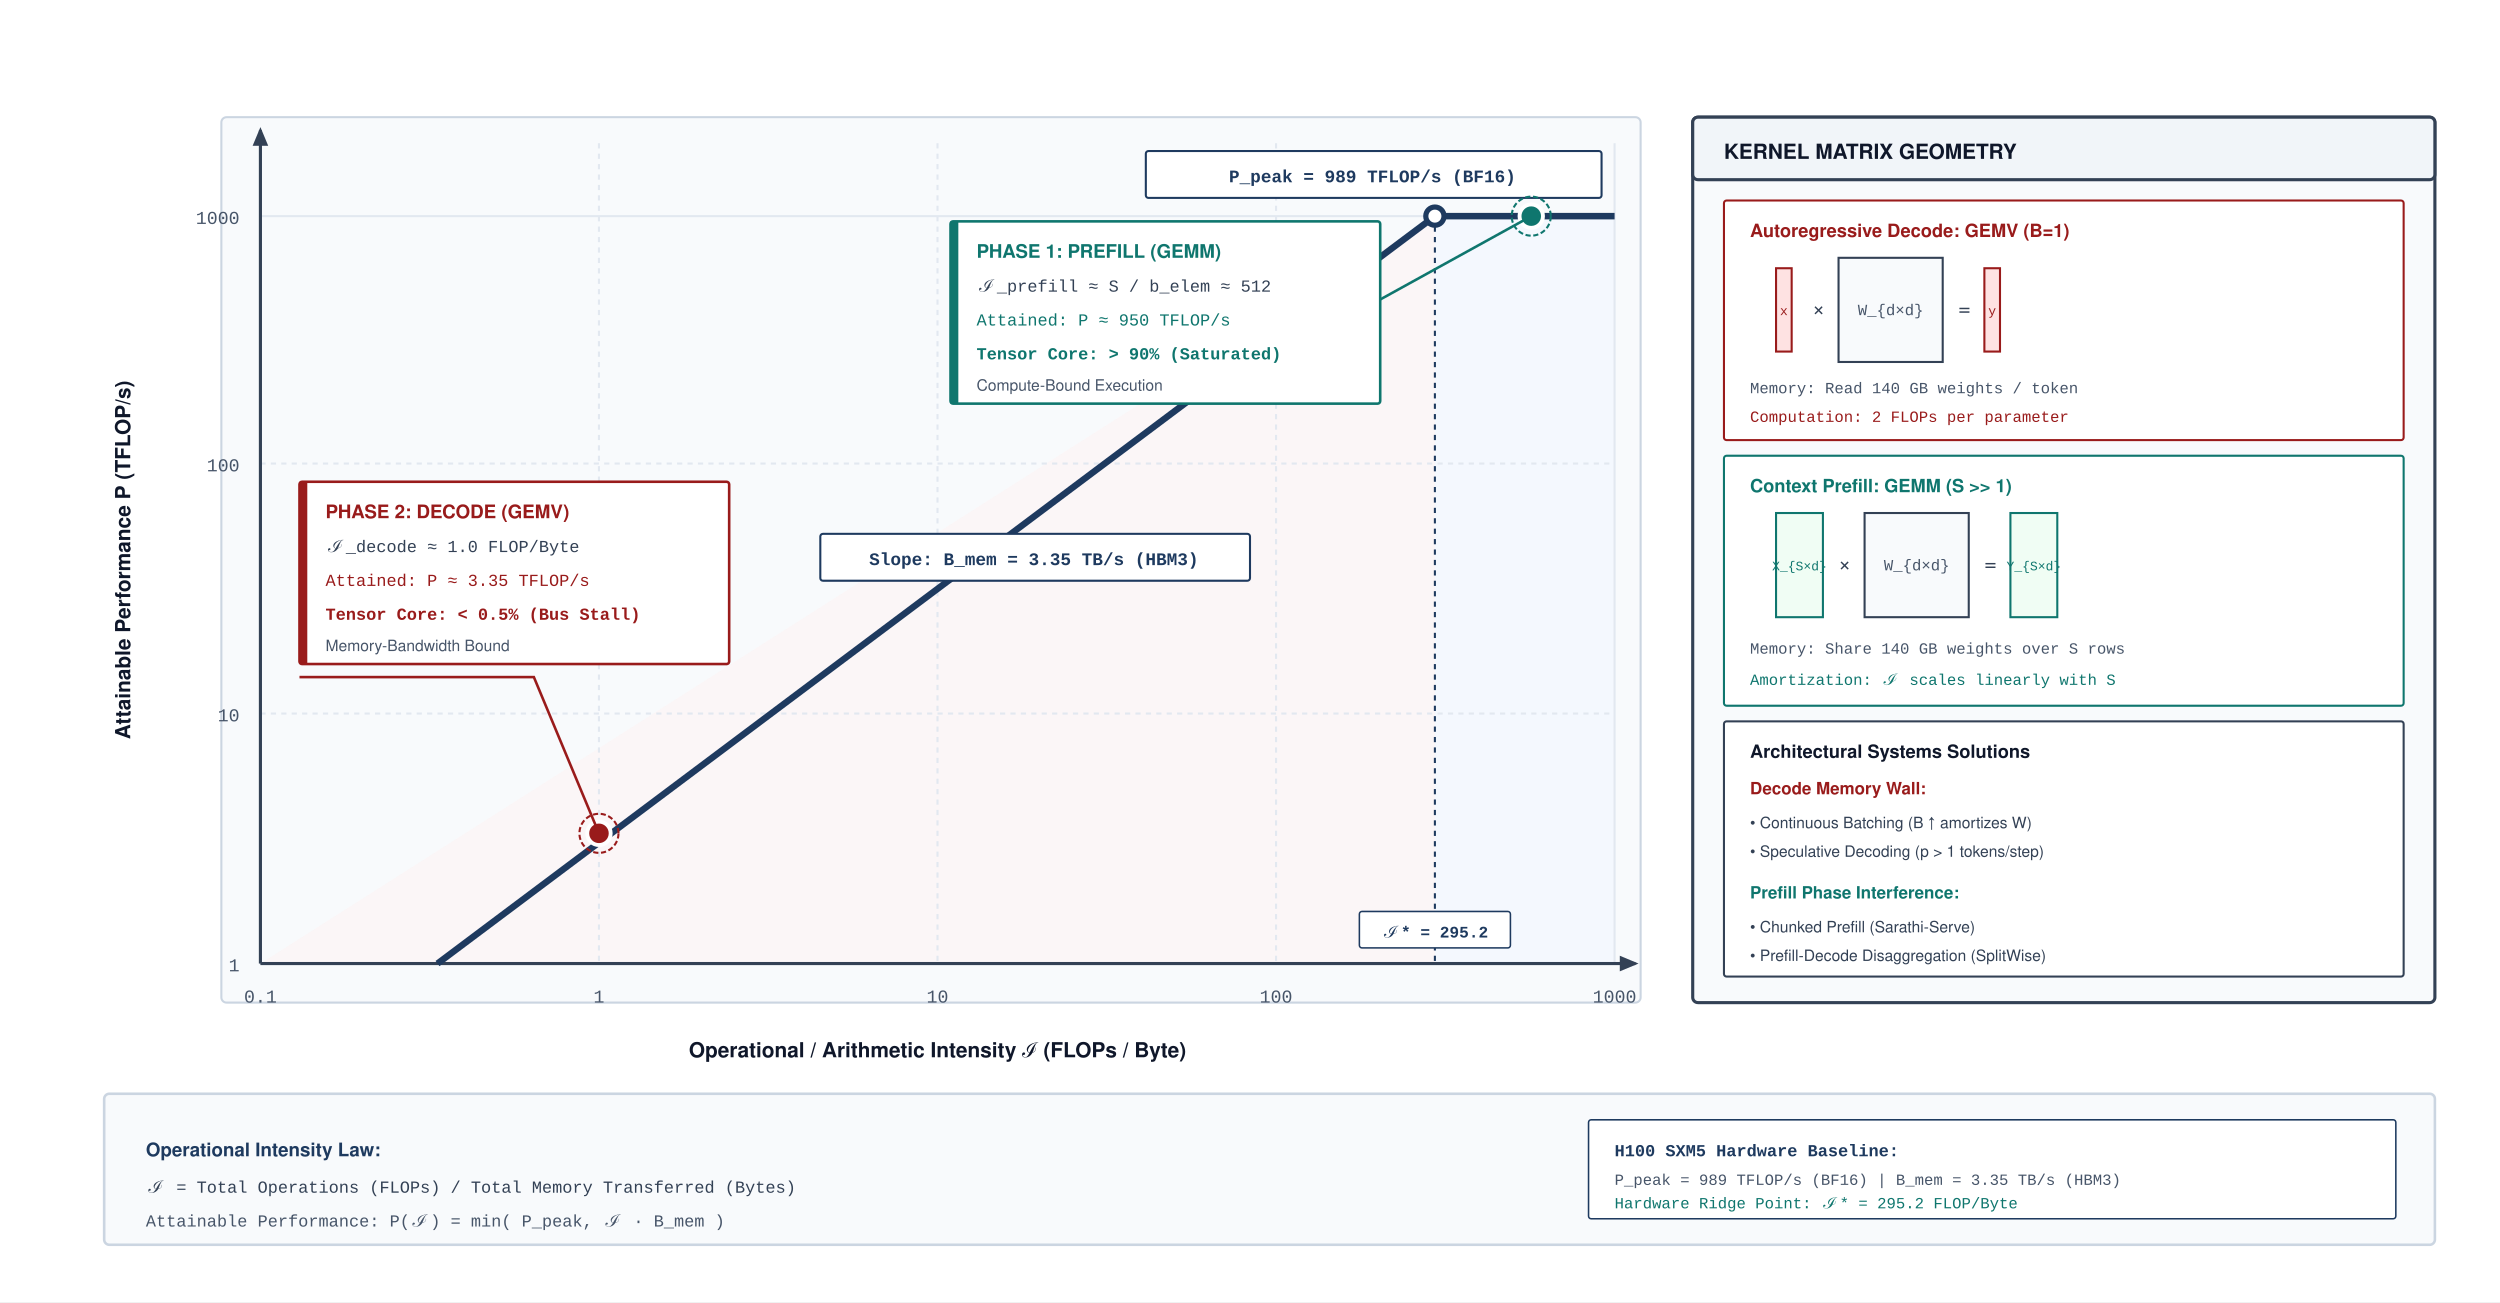
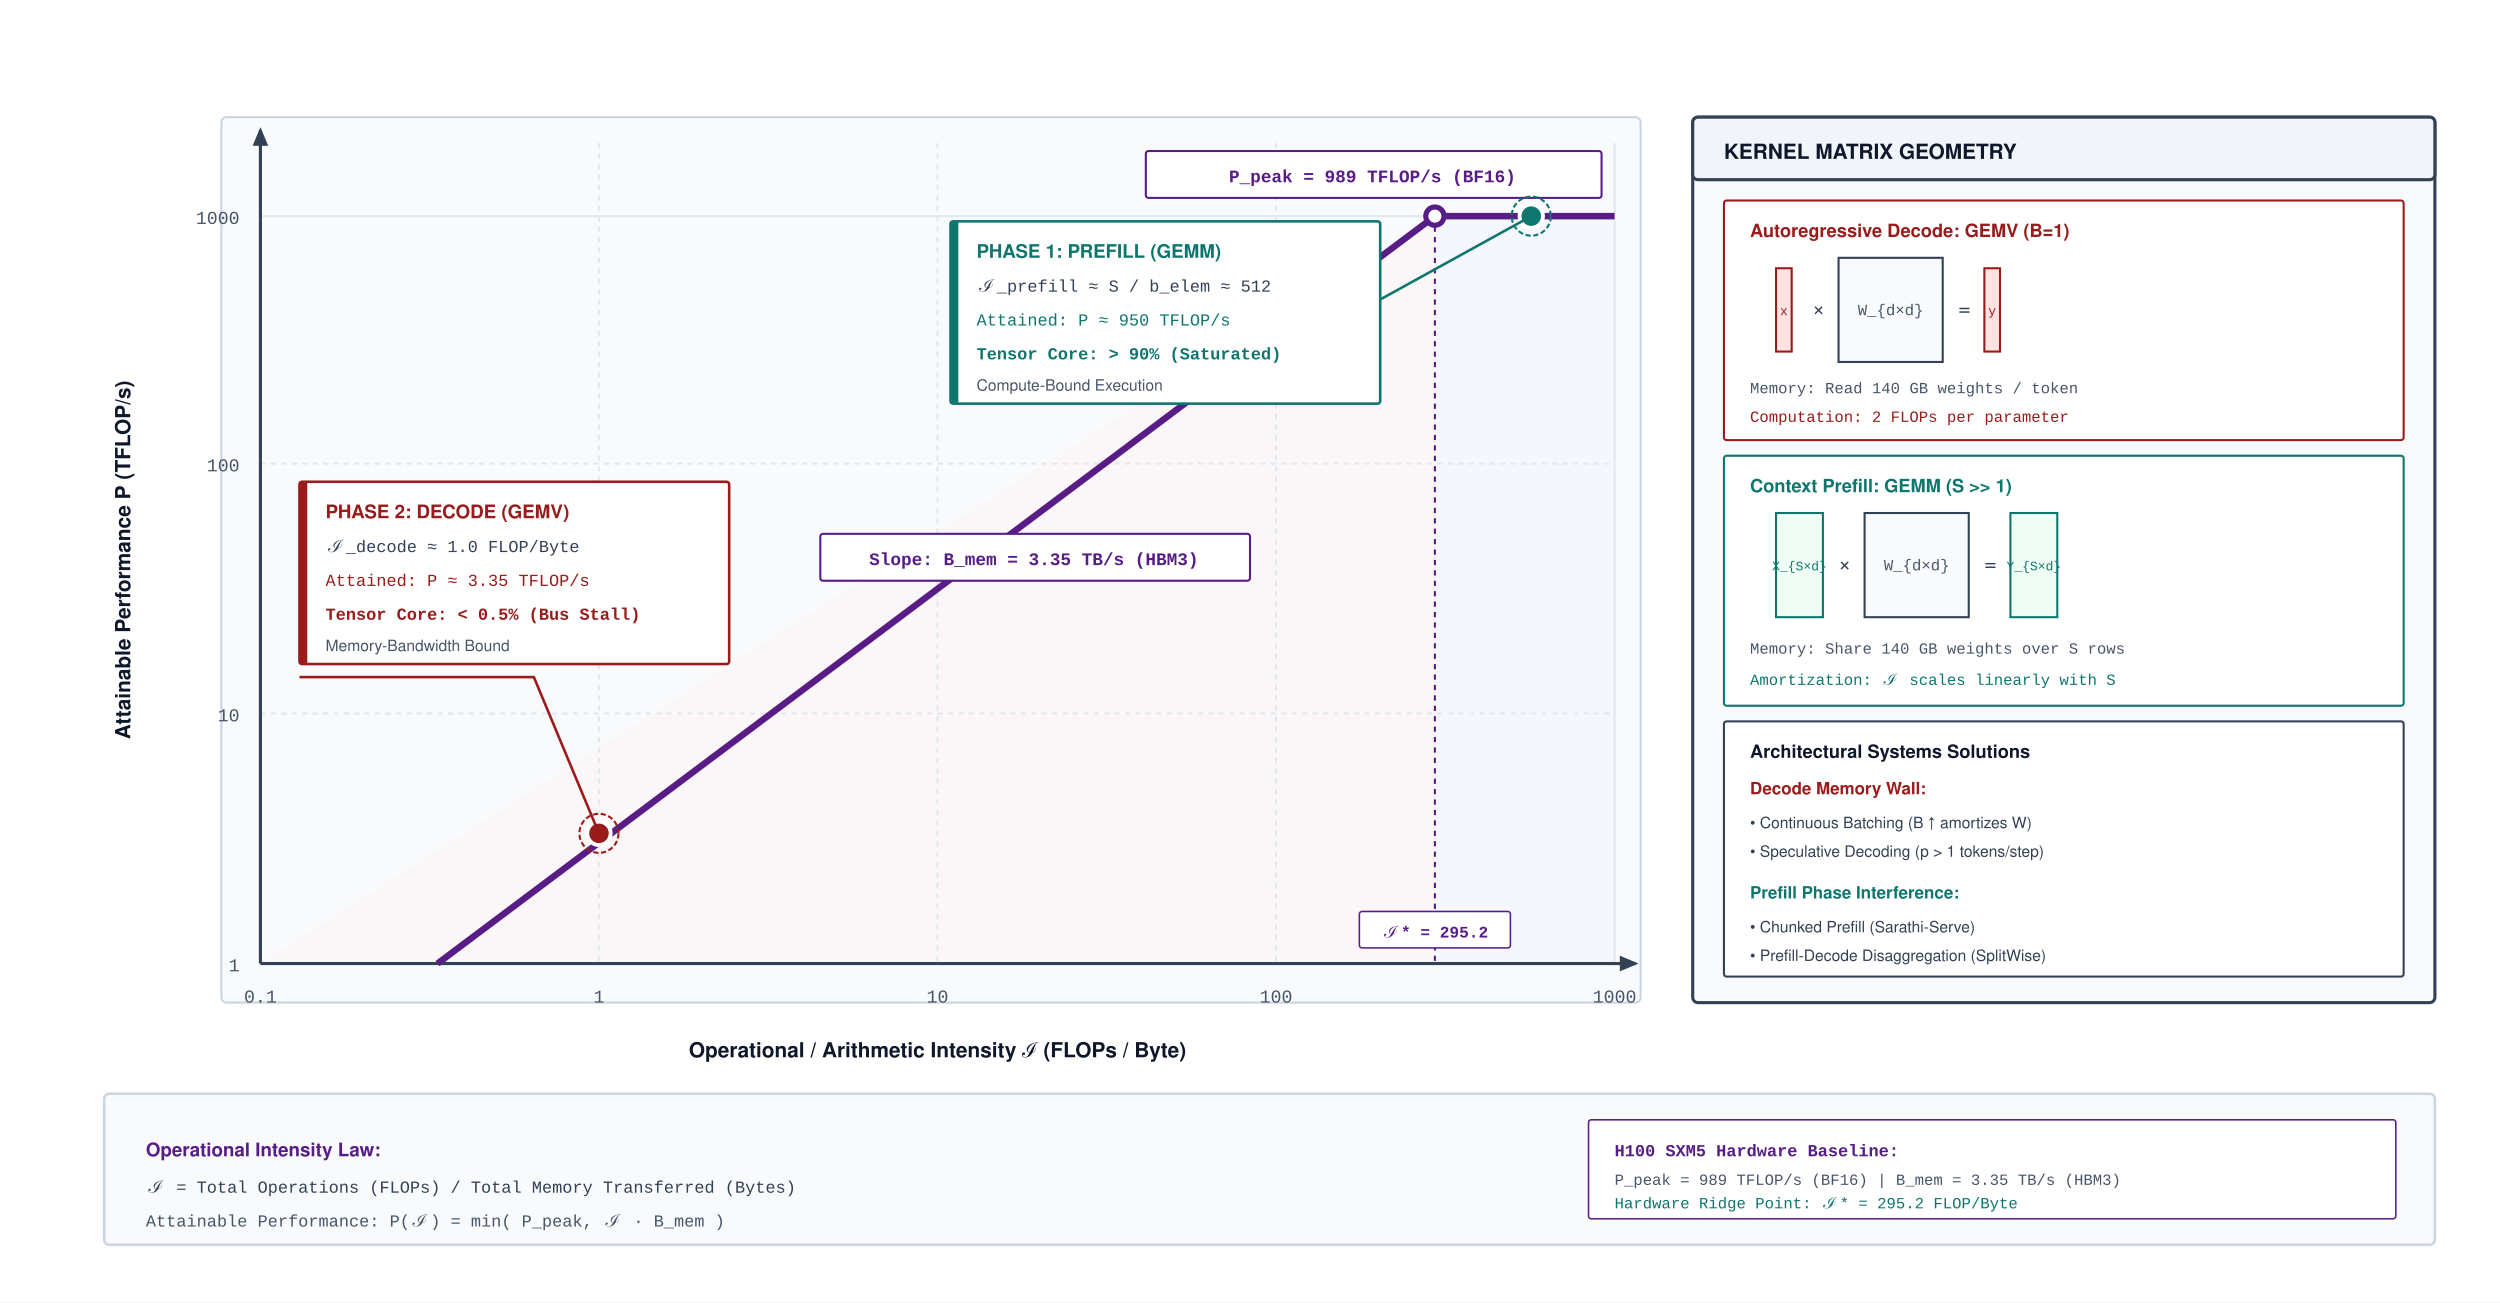
<svg xmlns="http://www.w3.org/2000/svg" viewBox="0 0 960 500" width="100%" height="100%" font-family="Helvetica Neue, Helvetica, Arial, sans-serif">
  <defs>
-     <marker id="arr-navy" markerWidth="6" markerHeight="5" refX="5" refY="2.5" orient="auto">
-       <path d="M0,0 L6,2.5 L0,5 Z" fill="#1E3A5F" />
+     <marker id="arr-amethyst" markerWidth="6" markerHeight="5" refX="5" refY="2.5" orient="auto">
+       <path d="M0,0 L6,2.5 L0,5 Z" fill="#581C87" />
    </marker>
    <marker id="arr-slate" markerWidth="6" markerHeight="5" refX="5" refY="2.5" orient="auto">
      <path d="M0,0 L6,2.5 L0,5 Z" fill="#334155" />
    </marker>
    <marker id="arr-teal" markerWidth="6" markerHeight="5" refX="5" refY="2.5" orient="auto">
      <path d="M0,0 L6,2.5 L0,5 Z" fill="#0F766E" />
    </marker>
    <marker id="arr-crimson" markerWidth="6" markerHeight="5" refX="5" refY="2.5" orient="auto">
      <path d="M0,0 L6,2.5 L0,5 Z" fill="#991B1B" />
    </marker>
  </defs>
  <rect width="960" height="500" fill="#ffffff" />
  <g transform="translate(10, 10)">
    <rect x="75" y="35" width="545" height="340" rx="2" fill="#F8FAFC" stroke="#CBD5E1" stroke-width="0.8" />
    <path d="M 90,360 L 541,73 L 541,360 Z" fill="#FEF2F2" opacity="0.5" />
    <path d="M 541,73 L 610,73 L 610,360 L 541,360 Z" fill="#EFF6FF" opacity="0.5" />
    <line x1="90" y1="360" x2="610" y2="360" stroke="#E2E8F0" stroke-width="0.8" />
    <line x1="90" y1="264" x2="610" y2="264" stroke="#E2E8F0" stroke-width="0.8" stroke-dasharray="2,2" />
    <line x1="90" y1="168" x2="610" y2="168" stroke="#E2E8F0" stroke-width="0.8" stroke-dasharray="2,2" />
    <line x1="90" y1="73" x2="610" y2="73" stroke="#E2E8F0" stroke-width="0.8" />
    <line x1="90" y1="45" x2="90" y2="360" stroke="#E2E8F0" stroke-width="0.8" />
    <line x1="220" y1="45" x2="220" y2="360" stroke="#E2E8F0" stroke-width="0.8" stroke-dasharray="2,2" />
    <line x1="350" y1="45" x2="350" y2="360" stroke="#E2E8F0" stroke-width="0.8" stroke-dasharray="2,2" />
    <line x1="480" y1="45" x2="480" y2="360" stroke="#E2E8F0" stroke-width="0.8" stroke-dasharray="2,2" />
    <line x1="610" y1="45" x2="610" y2="360" stroke="#E2E8F0" stroke-width="0.8" />
    <line x1="90" y1="360" x2="90" y2="40" stroke="#334155" stroke-width="1.2" marker-end="url(#arr-slate)" />
    <line x1="90" y1="360" x2="618" y2="360" stroke="#334155" stroke-width="1.2" marker-end="url(#arr-slate)" />
    <text x="350" y="396" text-anchor="middle" font-size="8" font-weight="700" fill="#0F172A">Operational / Arithmetic Intensity ℐ (FLOPs / Byte)</text>
    <text x="40" y="205" font-size="8" font-weight="700" fill="#0F172A" text-anchor="middle" transform="rotate(-90 40 205)">Attainable Performance P (TFLOP/s)</text>
    <text x="90" y="375" text-anchor="middle" font-size="7" font-family="Courier New, monospace" fill="#475569">0.1</text>
    <text x="220" y="375" text-anchor="middle" font-size="7" font-family="Courier New, monospace" fill="#475569">1</text>
    <text x="350" y="375" text-anchor="middle" font-size="7" font-family="Courier New, monospace" fill="#475569">10</text>
    <text x="480" y="375" text-anchor="middle" font-size="7" font-family="Courier New, monospace" fill="#475569">100</text>
    <text x="610" y="375" text-anchor="middle" font-size="7" font-family="Courier New, monospace" fill="#475569">1000</text>
    <text x="82" y="363" text-anchor="end" font-size="7" font-family="Courier New, monospace" fill="#475569">1</text>
    <text x="82" y="267" text-anchor="end" font-size="7" font-family="Courier New, monospace" fill="#475569">10</text>
    <text x="82" y="171" text-anchor="end" font-size="7" font-family="Courier New, monospace" fill="#475569">100</text>
    <text x="82" y="76" text-anchor="end" font-size="7" font-family="Courier New, monospace" fill="#475569">1000</text>
-     <line x1="158" y1="360" x2="541" y2="73" stroke="#1E3A5F" stroke-width="2.5" />
-     <line x1="541" y1="73" x2="610" y2="73" stroke="#1E3A5F" stroke-width="2.5" />
-     <rect x="430" y="48" width="175" height="18" rx="1" fill="#ffffff" stroke="#1E3A5F" stroke-width="0.8" />
-     <text x="517" y="60" text-anchor="middle" font-size="6.8" font-family="Courier New, monospace" font-weight="700" fill="#1E3A5F">P_peak = 989 TFLOP/s (BF16)</text>
-     <rect x="305" y="195" width="165" height="18" rx="1" fill="#ffffff" stroke="#1E3A5F" stroke-width="0.8" />
-     <text x="387" y="207" text-anchor="middle" font-size="6.8" font-family="Courier New, monospace" font-weight="700" fill="#1E3A5F">Slope: B_mem = 3.35 TB/s (HBM3)</text>
-     <circle cx="541" cy="73" r="3.5" fill="#ffffff" stroke="#1E3A5F" stroke-width="2" />
-     <line x1="541" y1="77" x2="541" y2="360" stroke="#1E3A5F" stroke-width="0.8" stroke-dasharray="2,2" />
-     <rect x="512" y="340" width="58" height="14" rx="1" fill="#ffffff" stroke="#1E3A5F" stroke-width="0.6" />
-     <text x="541" y="350" text-anchor="middle" font-size="6.2" font-family="Courier New, monospace" font-weight="700" fill="#1E3A5F">ℐ* = 295.2</text>
+     <line x1="158" y1="360" x2="541" y2="73" stroke="#581C87" stroke-width="2.5" />
+     <line x1="541" y1="73" x2="610" y2="73" stroke="#581C87" stroke-width="2.5" />
+     <rect x="430" y="48" width="175" height="18" rx="1" fill="#ffffff" stroke="#581C87" stroke-width="0.8" />
+     <text x="517" y="60" text-anchor="middle" font-size="6.8" font-family="Courier New, monospace" font-weight="700" fill="#581C87">P_peak = 989 TFLOP/s (BF16)</text>
+     <rect x="305" y="195" width="165" height="18" rx="1" fill="#ffffff" stroke="#581C87" stroke-width="0.8" />
+     <text x="387" y="207" text-anchor="middle" font-size="6.8" font-family="Courier New, monospace" font-weight="700" fill="#581C87">Slope: B_mem = 3.35 TB/s (HBM3)</text>
+     <circle cx="541" cy="73" r="3.5" fill="#ffffff" stroke="#581C87" stroke-width="2" />
+     <line x1="541" y1="77" x2="541" y2="360" stroke="#581C87" stroke-width="0.8" stroke-dasharray="2,2" />
+     <rect x="512" y="340" width="58" height="14" rx="1" fill="#ffffff" stroke="#581C87" stroke-width="0.6" />
+     <text x="541" y="350" text-anchor="middle" font-size="6.2" font-family="Courier New, monospace" font-weight="700" fill="#581C87">ℐ* = 295.2</text>
    <circle cx="220" cy="310" r="4.5" fill="#991B1B" stroke="#ffffff" stroke-width="1.5" />
    <circle cx="220" cy="310" r="7.5" fill="none" stroke="#991B1B" stroke-width="0.8" stroke-dasharray="2,1" />
    <path d="M 220,310 L 195,250 L 105,250" fill="none" stroke="#991B1B" stroke-width="1" />
    <g transform="translate(105, 175)">
      <rect width="165" height="70" rx="1" fill="#ffffff" stroke="#991B1B" stroke-width="1" />
      <rect width="3" height="70" fill="#991B1B" />
      <text x="10" y="14" font-size="7.2" font-weight="700" fill="#991B1B">PHASE 2: DECODE (GEMV)</text>
      <text x="10" y="27" font-size="6.5" font-family="Courier New, monospace" fill="#334155">ℐ_decode ≈ 1.0 FLOP/Byte</text>
      <text x="10" y="40" font-size="6.5" font-family="Courier New, monospace" fill="#991B1B">Attained: P ≈ 3.35 TFLOP/s</text>
      <text x="10" y="53" font-size="6.5" font-family="Courier New, monospace" font-weight="700" fill="#991B1B">Tensor Core: &lt; 0.5% (Bus Stall)</text>
      <text x="10" y="65" font-size="6" fill="#475569">Memory-Bandwidth Bound</text>
    </g>
    <circle cx="578" cy="73" r="4.5" fill="#0F766E" stroke="#ffffff" stroke-width="1.5" />
    <circle cx="578" cy="73" r="7.5" fill="none" stroke="#0F766E" stroke-width="0.8" stroke-dasharray="2,1" />
    <path d="M 578,73 L 520,105 L 355,105" fill="none" stroke="#0F766E" stroke-width="1" />
    <g transform="translate(355, 75)">
      <rect width="165" height="70" rx="1" fill="#ffffff" stroke="#0F766E" stroke-width="1" />
      <rect width="3" height="70" fill="#0F766E" />
      <text x="10" y="14" font-size="7.2" font-weight="700" fill="#0F766E">PHASE 1: PREFILL (GEMM)</text>
      <text x="10" y="27" font-size="6.5" font-family="Courier New, monospace" fill="#334155">ℐ_prefill ≈ S / b_elem ≈ 512</text>
      <text x="10" y="40" font-size="6.5" font-family="Courier New, monospace" fill="#0F766E">Attained: P ≈ 950 TFLOP/s</text>
      <text x="10" y="53" font-size="6.5" font-family="Courier New, monospace" font-weight="700" fill="#0F766E">Tensor Core: &gt; 90% (Saturated)</text>
      <text x="10" y="65" font-size="6" fill="#475569">Compute-Bound Execution</text>
    </g>
  </g>
  <g transform="translate(650, 45)">
    <rect width="285" height="340" rx="2" fill="#F8FAFC" stroke="#334155" stroke-width="1.2" />
    <rect width="285" height="24" rx="2" fill="#F1F5F9" stroke="#334155" stroke-width="1.2" />
    <text x="12" y="16" font-size="8" font-weight="700" fill="#0F172A">KERNEL MATRIX GEOMETRY</text>
    <g transform="translate(12, 32)">
      <rect width="261" height="92" rx="1" fill="#ffffff" stroke="#991B1B" stroke-width="0.8" />
      <text x="10" y="14" font-size="7" font-weight="700" fill="#991B1B">Autoregressive Decode: GEMV (B=1)</text>
      <g transform="translate(20, 20)">
        <rect x="0" y="6" width="6" height="32" fill="#FEE2E2" stroke="#991B1B" stroke-width="0.8" />
        <text x="3" y="24" text-anchor="middle" font-size="5" font-family="Courier New, monospace" fill="#991B1B">x</text>
        <text x="14" y="24" font-size="8" fill="#334155">×</text>
        <rect x="24" y="2" width="40" height="40" fill="#F8FAFC" stroke="#334155" stroke-width="0.8" />
        <text x="44" y="24" text-anchor="middle" font-size="6" font-family="Courier New, monospace" fill="#475569">W_{d×d}</text>
        <text x="70" y="24" font-size="8" fill="#334155">=</text>
        <rect x="80" y="6" width="6" height="32" fill="#FEE2E2" stroke="#991B1B" stroke-width="0.8" />
        <text x="83" y="24" text-anchor="middle" font-size="5" font-family="Courier New, monospace" fill="#991B1B">y</text>
      </g>
      <text x="10" y="74" font-size="6" font-family="Courier New, monospace" fill="#475569">Memory: Read 140 GB weights / token</text>
      <text x="10" y="85" font-size="6" font-family="Courier New, monospace" fill="#991B1B">Computation: 2 FLOPs per parameter</text>
    </g>
    <g transform="translate(12, 130)">
      <rect width="261" height="96" rx="1" fill="#ffffff" stroke="#0F766E" stroke-width="0.8" />
      <text x="10" y="14" font-size="7" font-weight="700" fill="#0F766E">Context Prefill: GEMM (S &gt;&gt; 1)</text>
      <g transform="translate(20, 20)">
        <rect x="0" y="2" width="18" height="40" fill="#F0FDF4" stroke="#0F766E" stroke-width="0.8" />
        <text x="9" y="24" text-anchor="middle" font-size="5" font-family="Courier New, monospace" fill="#0F766E">X_{S×d}</text>
        <text x="24" y="24" font-size="8" fill="#334155">×</text>
        <rect x="34" y="2" width="40" height="40" fill="#F8FAFC" stroke="#334155" stroke-width="0.8" />
        <text x="54" y="24" text-anchor="middle" font-size="6" font-family="Courier New, monospace" fill="#475569">W_{d×d}</text>
        <text x="80" y="24" font-size="8" fill="#334155">=</text>
        <rect x="90" y="2" width="18" height="40" fill="#F0FDF4" stroke="#0F766E" stroke-width="0.8" />
        <text x="99" y="24" text-anchor="middle" font-size="5" font-family="Courier New, monospace" fill="#0F766E">Y_{S×d}</text>
      </g>
      <text x="10" y="76" font-size="6" font-family="Courier New, monospace" fill="#475569">Memory: Share 140 GB weights over S rows</text>
      <text x="10" y="88" font-size="6" font-family="Courier New, monospace" fill="#0F766E">Amortization: ℐ scales linearly with S</text>
    </g>
    <g transform="translate(12, 232)">
      <rect width="261" height="98" rx="1" fill="#ffffff" stroke="#334155" stroke-width="0.8" />
      <text x="10" y="14" font-size="7" font-weight="700" fill="#0F172A">Architectural Systems Solutions</text>
      <text x="10" y="28" font-size="6.5" font-weight="700" fill="#991B1B">Decode Memory Wall:</text>
      <text x="10" y="41" font-size="6" fill="#334155">• Continuous Batching (B ↑ amortizes W)</text>
      <text x="10" y="52" font-size="6" fill="#334155">• Speculative Decoding (p &gt; 1 tokens/step)</text>
      <text x="10" y="68" font-size="6.5" font-weight="700" fill="#0F766E">Prefill Phase Interference:</text>
      <text x="10" y="81" font-size="6" fill="#334155">• Chunked Prefill (Sarathi-Serve)</text>
      <text x="10" y="92" font-size="6" fill="#334155">• Prefill-Decode Disaggregation (SplitWise)</text>
    </g>
  </g>
  <g transform="translate(40, 420)">
    <rect width="895" height="58" rx="2" fill="#F8FAFC" stroke="#CBD5E1" stroke-width="1" />
    <g transform="translate(16, 10)">
-       <text x="0" y="14" font-size="7.2" font-weight="700" fill="#1E3A5F">Operational Intensity Law:</text>
+       <text x="0" y="14" font-size="7.2" font-weight="700" fill="#581C87">Operational Intensity Law:</text>
      <text x="0" y="28" font-size="6.5" font-family="Courier New, monospace" fill="#334155">ℐ = Total Operations (FLOPs) / Total Memory Transferred (Bytes)</text>
      <text x="0" y="41" font-size="6.5" font-family="Courier New, monospace" fill="#475569">Attainable Performance: P(ℐ) = min( P_peak, ℐ · B_mem )</text>
    </g>
    <g transform="translate(570, 10)">
-       <rect width="310" height="38" rx="1" fill="#ffffff" stroke="#1E3A5F" stroke-width="0.6" />
-       <text x="10" y="14" font-size="6.5" font-family="Courier New, monospace" font-weight="700" fill="#1E3A5F">H100 SXM5 Hardware Baseline:</text>
+       <rect width="310" height="38" rx="1" fill="#ffffff" stroke="#581C87" stroke-width="0.6" />
+       <text x="10" y="14" font-size="6.5" font-family="Courier New, monospace" font-weight="700" fill="#581C87">H100 SXM5 Hardware Baseline:</text>
      <text x="10" y="25" font-size="6" font-family="Courier New, monospace" fill="#475569">P_peak = 989 TFLOP/s (BF16) | B_mem = 3.35 TB/s (HBM3)</text>
      <text x="10" y="34" font-size="6" font-family="Courier New, monospace" fill="#0F766E">Hardware Ridge Point: ℐ* = 295.2 FLOP/Byte</text>
    </g>
  </g>
</svg>
